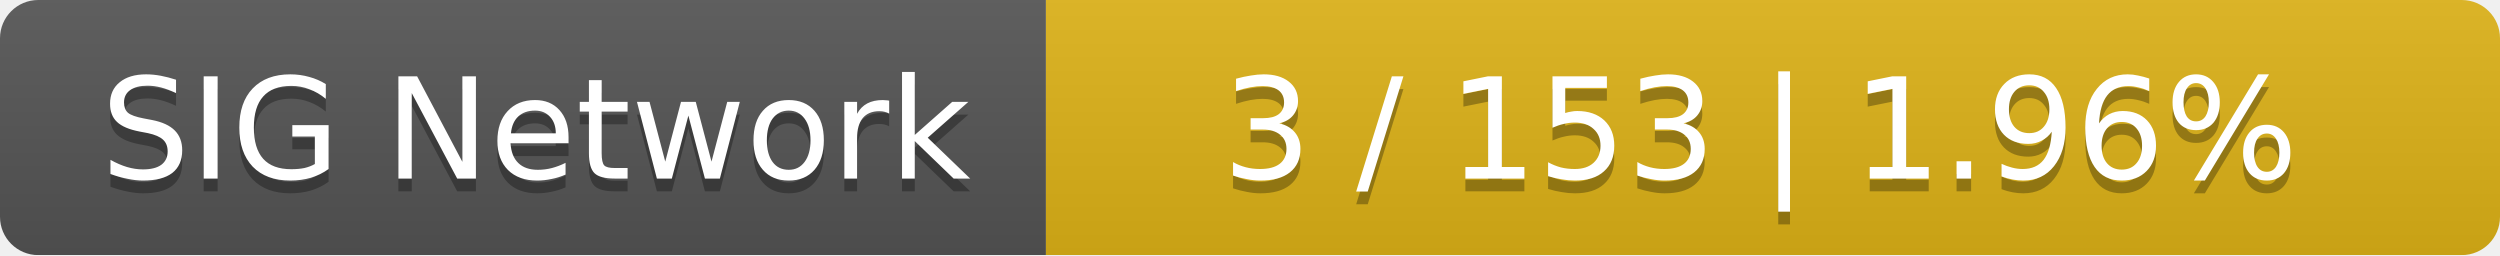
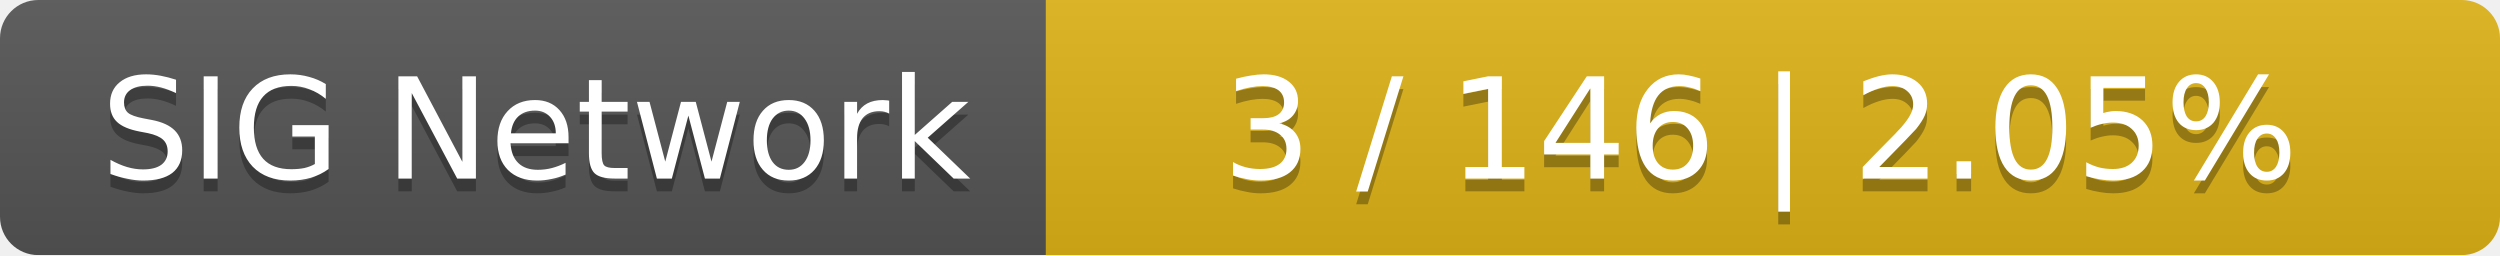
<svg xmlns="http://www.w3.org/2000/svg" width="196" height="20">
  <linearGradient id="smooth" x2="0" y2="100%">
    <stop offset="0" stop-color="#bbb" stop-opacity=".1" />
    <stop offset="1" stop-opacity=".1" />
  </linearGradient>
  <mask id="round">
    <rect width="196" height="20" rx="3" fill="#fff" />
  </mask>
  <g mask="url(#round)">
    <rect width="82" height="20" fill="#555" />
    <rect x="82" width="114" height="20" fill="#dfb317" />
    <rect width="196" height="20" fill="url(#smooth)" />
  </g>
  <g fill="#fff" text-anchor="middle" font-family="DejaVu Sans,Verdana,Geneva,sans-serif" font-size="11">
    <text x="42" y="15" fill="#010101" fill-opacity=".3">SIG Network</text>
    <text x="42" y="14">SIG Network</text>
-     <text x="138" y="15" fill="#010101" fill-opacity=".3">3 / 153    |    1.96%</text>
-     <text x="138" y="14">3 / 153    |    1.96%</text>
+     <text x="138" y="15" fill="#010101" fill-opacity=".3">3 / 146    |    2.05%</text>
+     <text x="138" y="14">3 / 146    |    2.05%</text>
  </g>
</svg>
